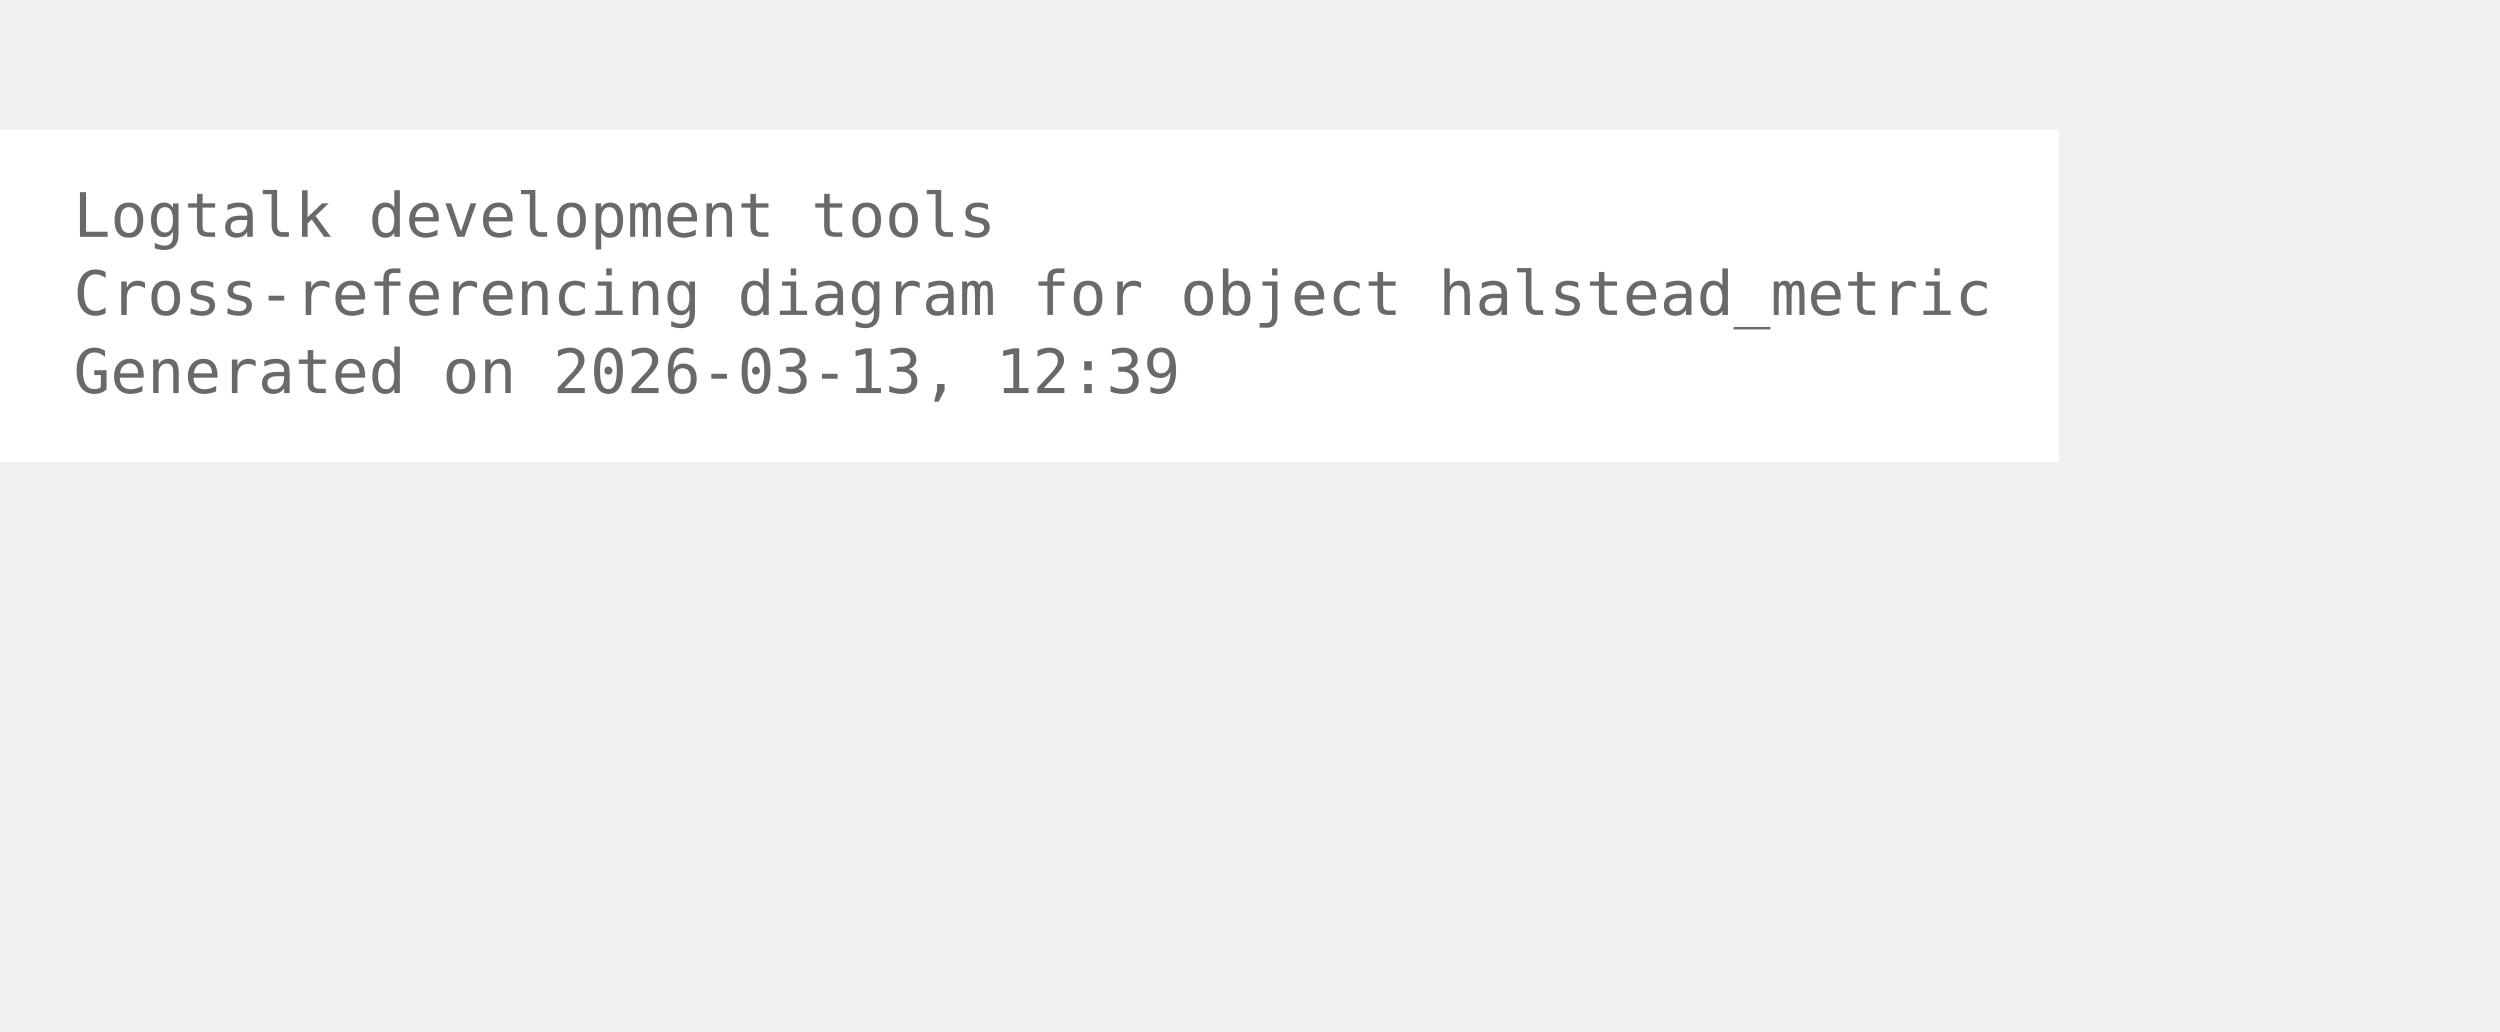
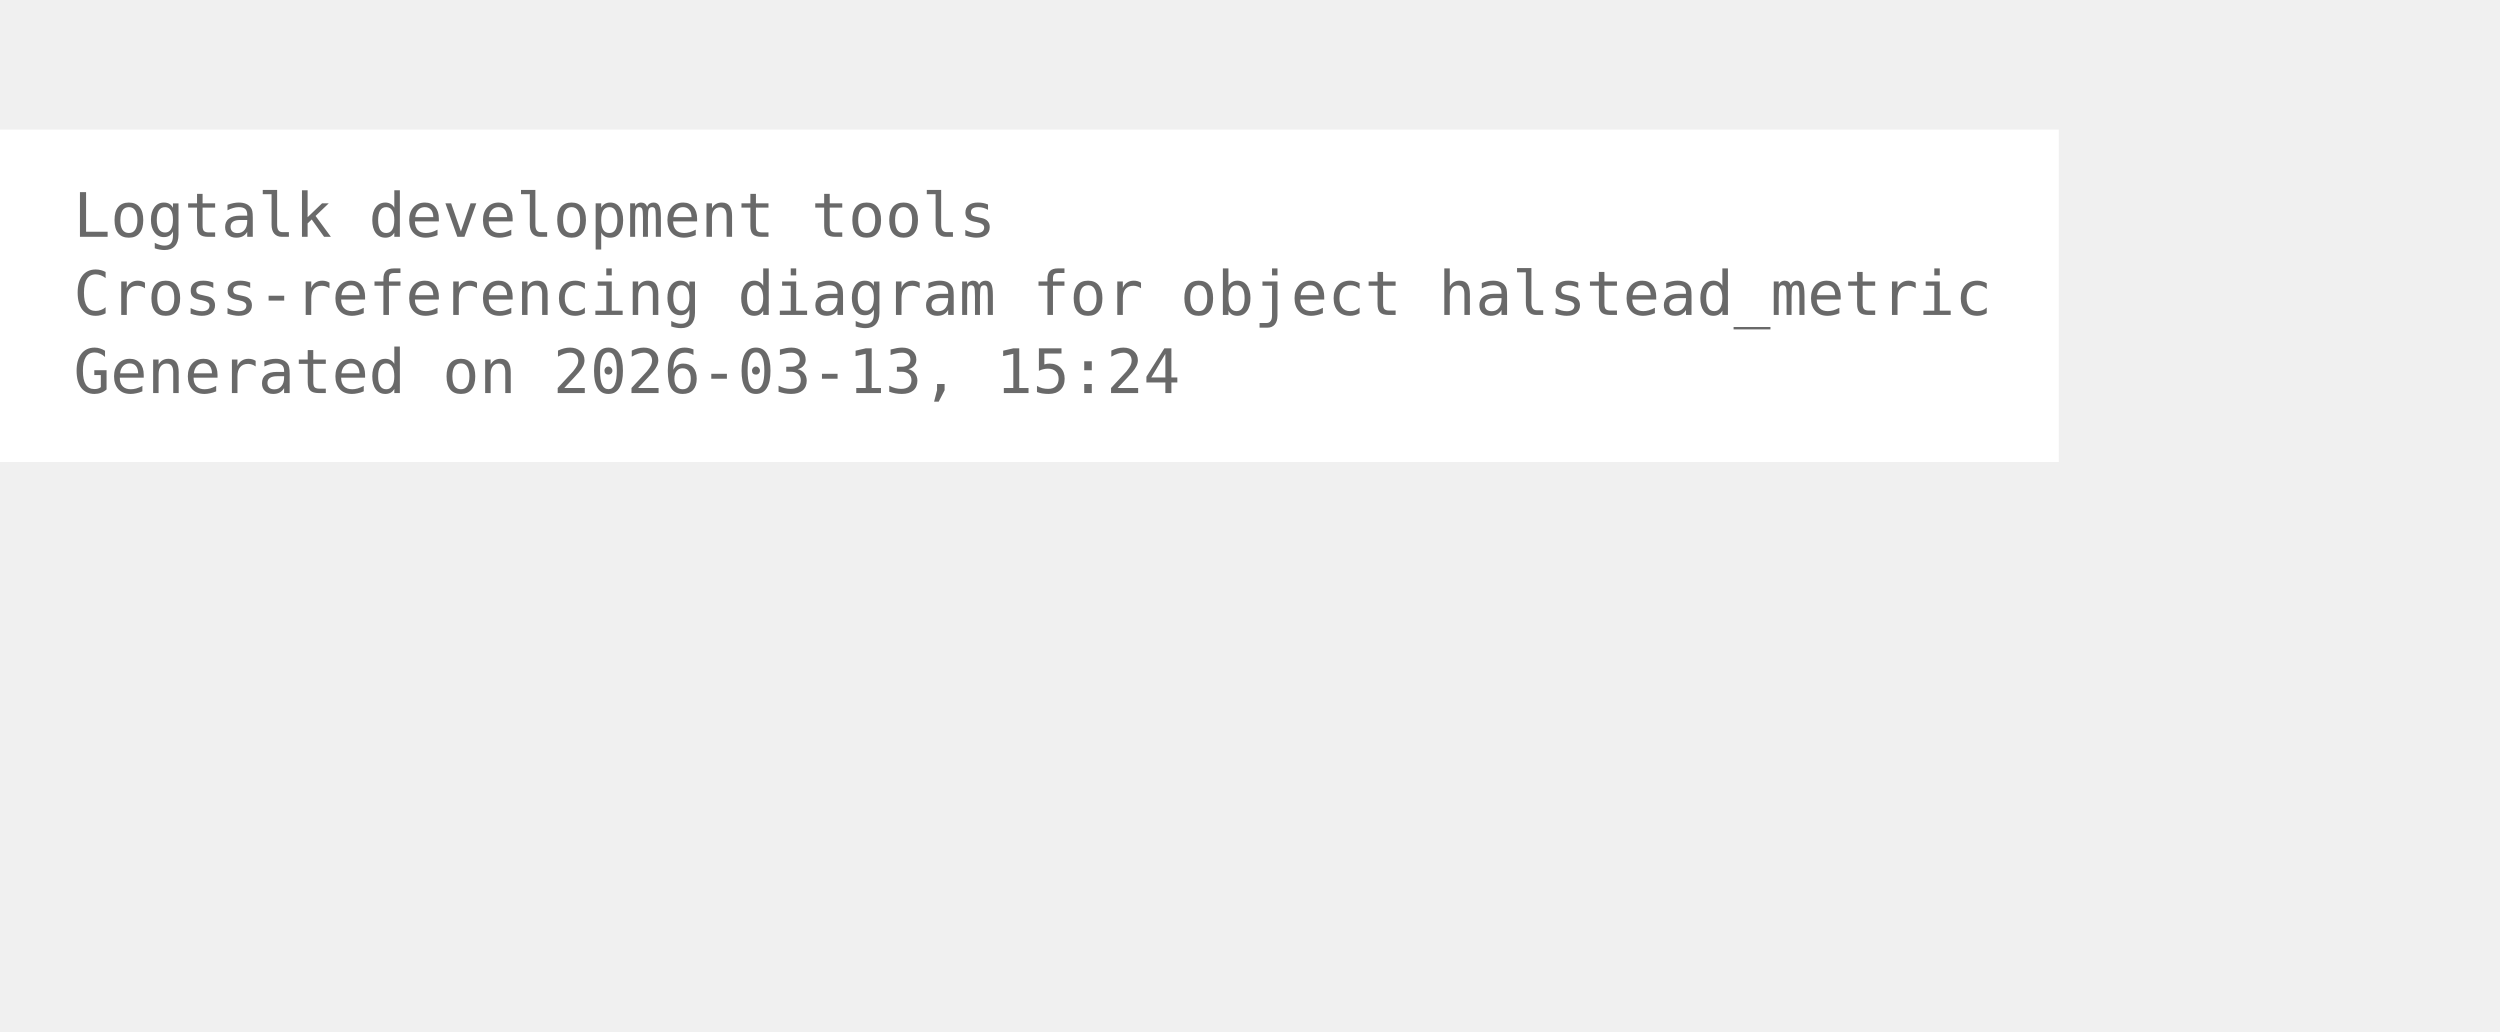
<svg xmlns="http://www.w3.org/2000/svg" width="480pt" height="198pt" viewBox="72.00 72.00 408.00 126.00">
  <g id="graph0" class="graph" transform="scale(1 1) rotate(0) translate(76 122.25)">
    <polygon fill="white" stroke="none" points="-4,4 -4,-50.25 332,-50.25 332,4 -4,4" />
    <text xml:space="preserve" text-anchor="start" x="8" y="-32.75" font-family="Monospace" font-size="10.00" fill="dimgray">Logtalk development tools</text>
    <text xml:space="preserve" text-anchor="start" x="8" y="-20" font-family="Monospace" font-size="10.00" fill="dimgray">Cross-referencing diagram for object halstead_metric</text>
-     <text xml:space="preserve" text-anchor="start" x="8" y="-7.25" font-family="Monospace" font-size="10.00" fill="dimgray">Generated on 2026-03-13, 12:39</text>
+     <text xml:space="preserve" text-anchor="start" x="8" y="-7.25" font-family="Monospace" font-size="10.00" fill="dimgray">Generated on 2026-03-13, 15:24</text>
  </g>
</svg>
